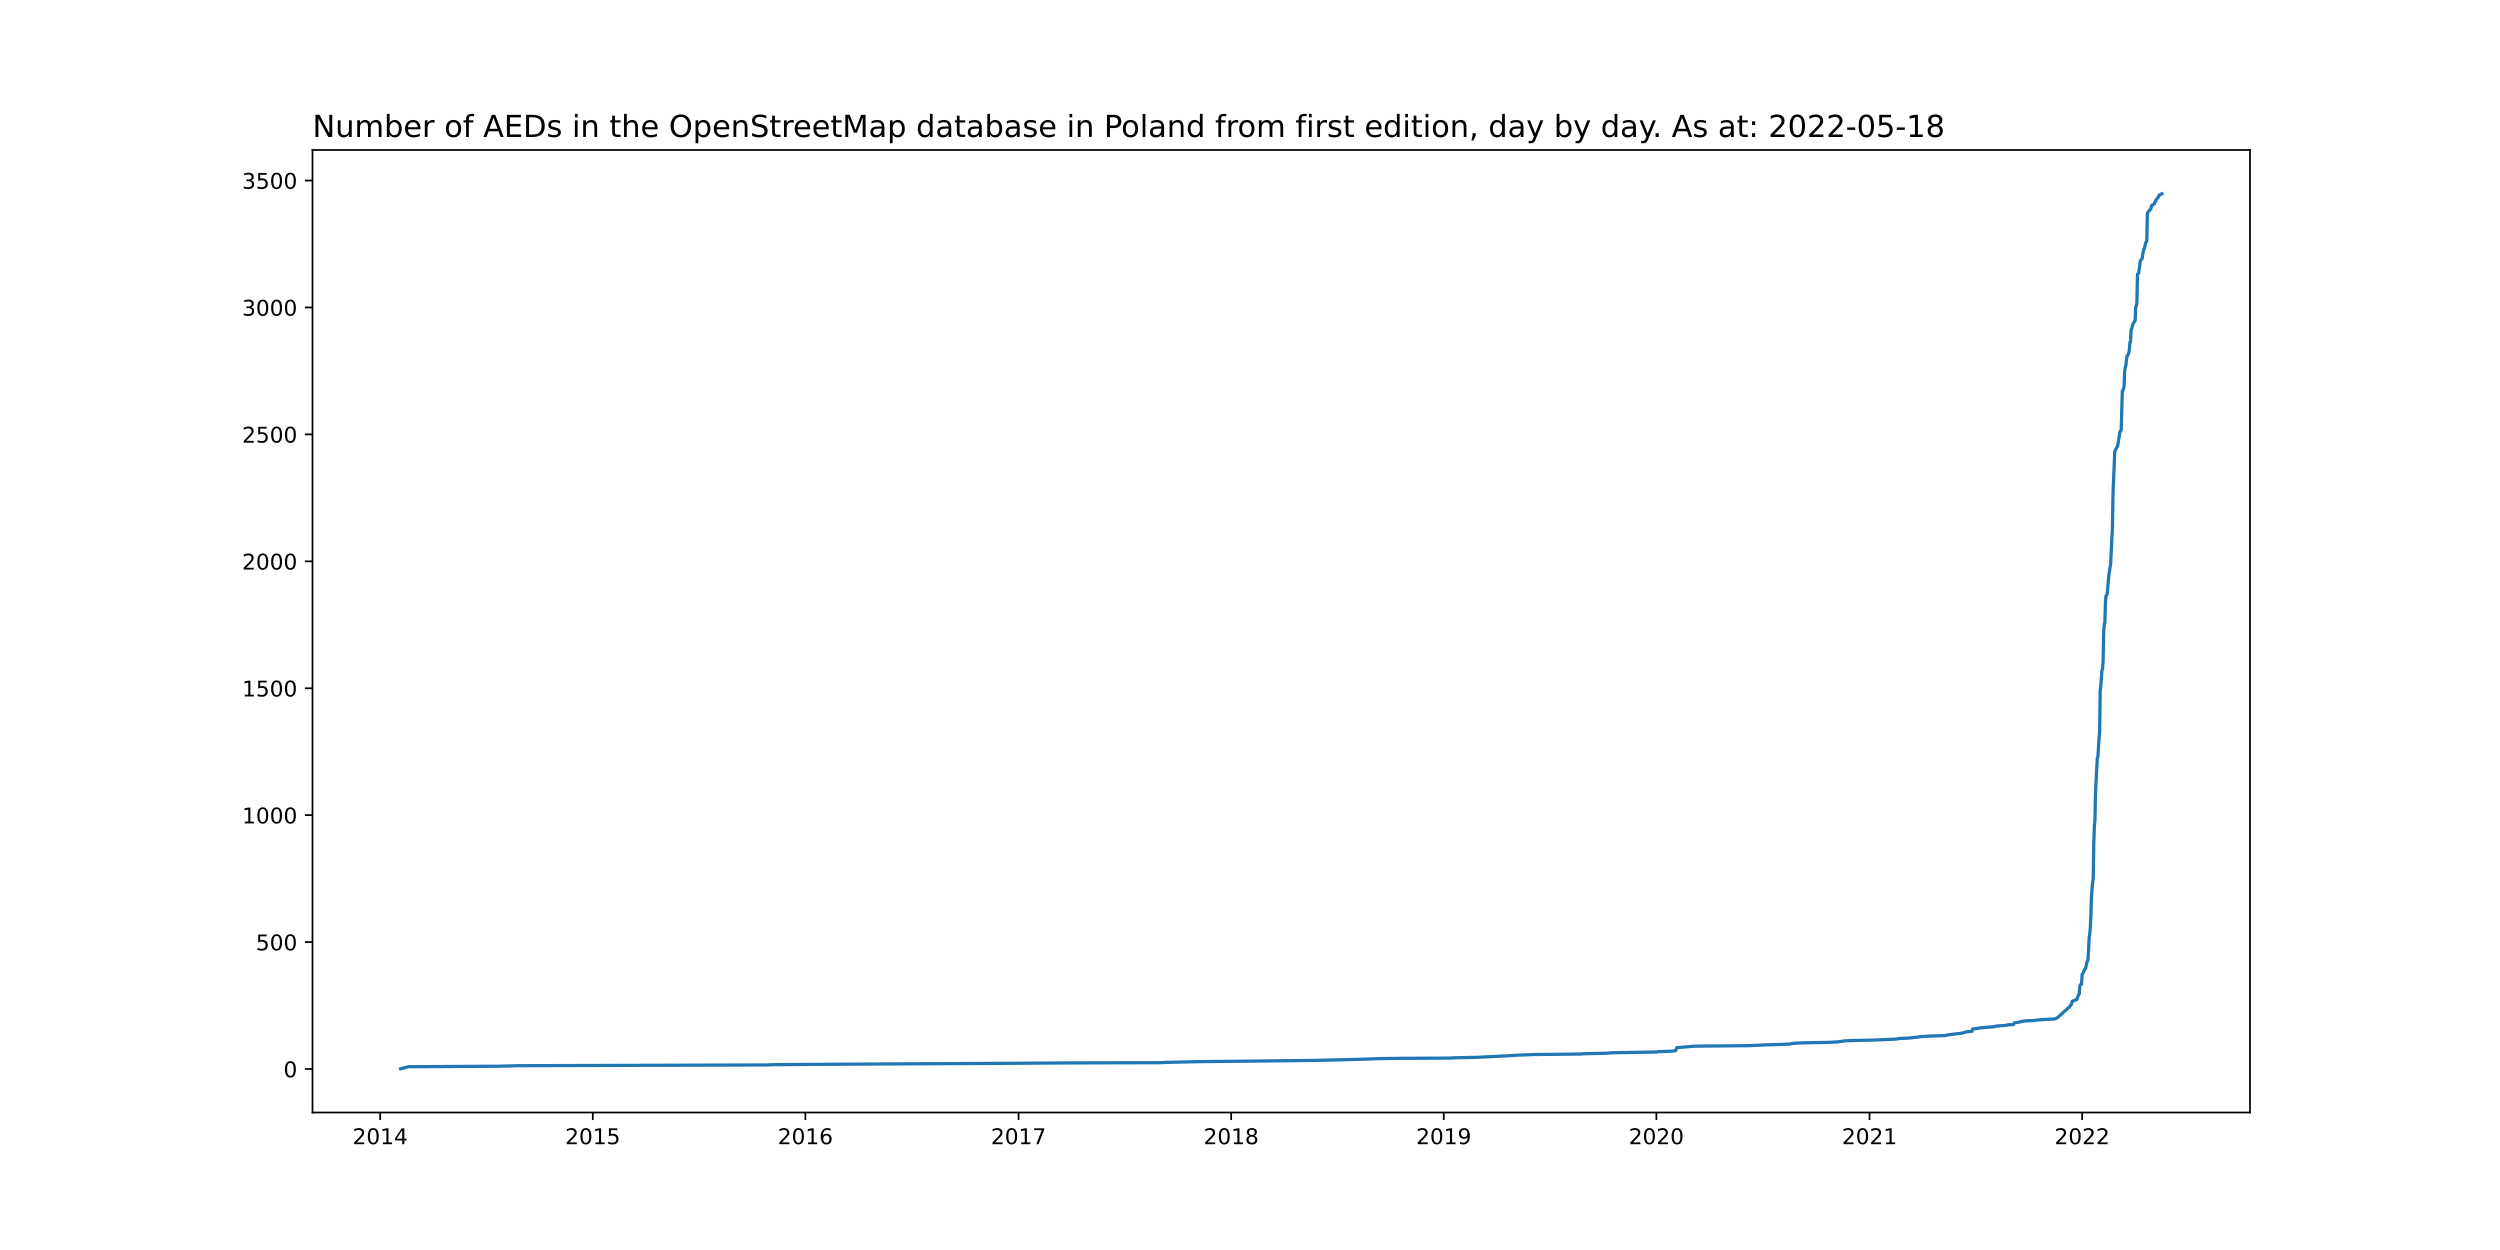
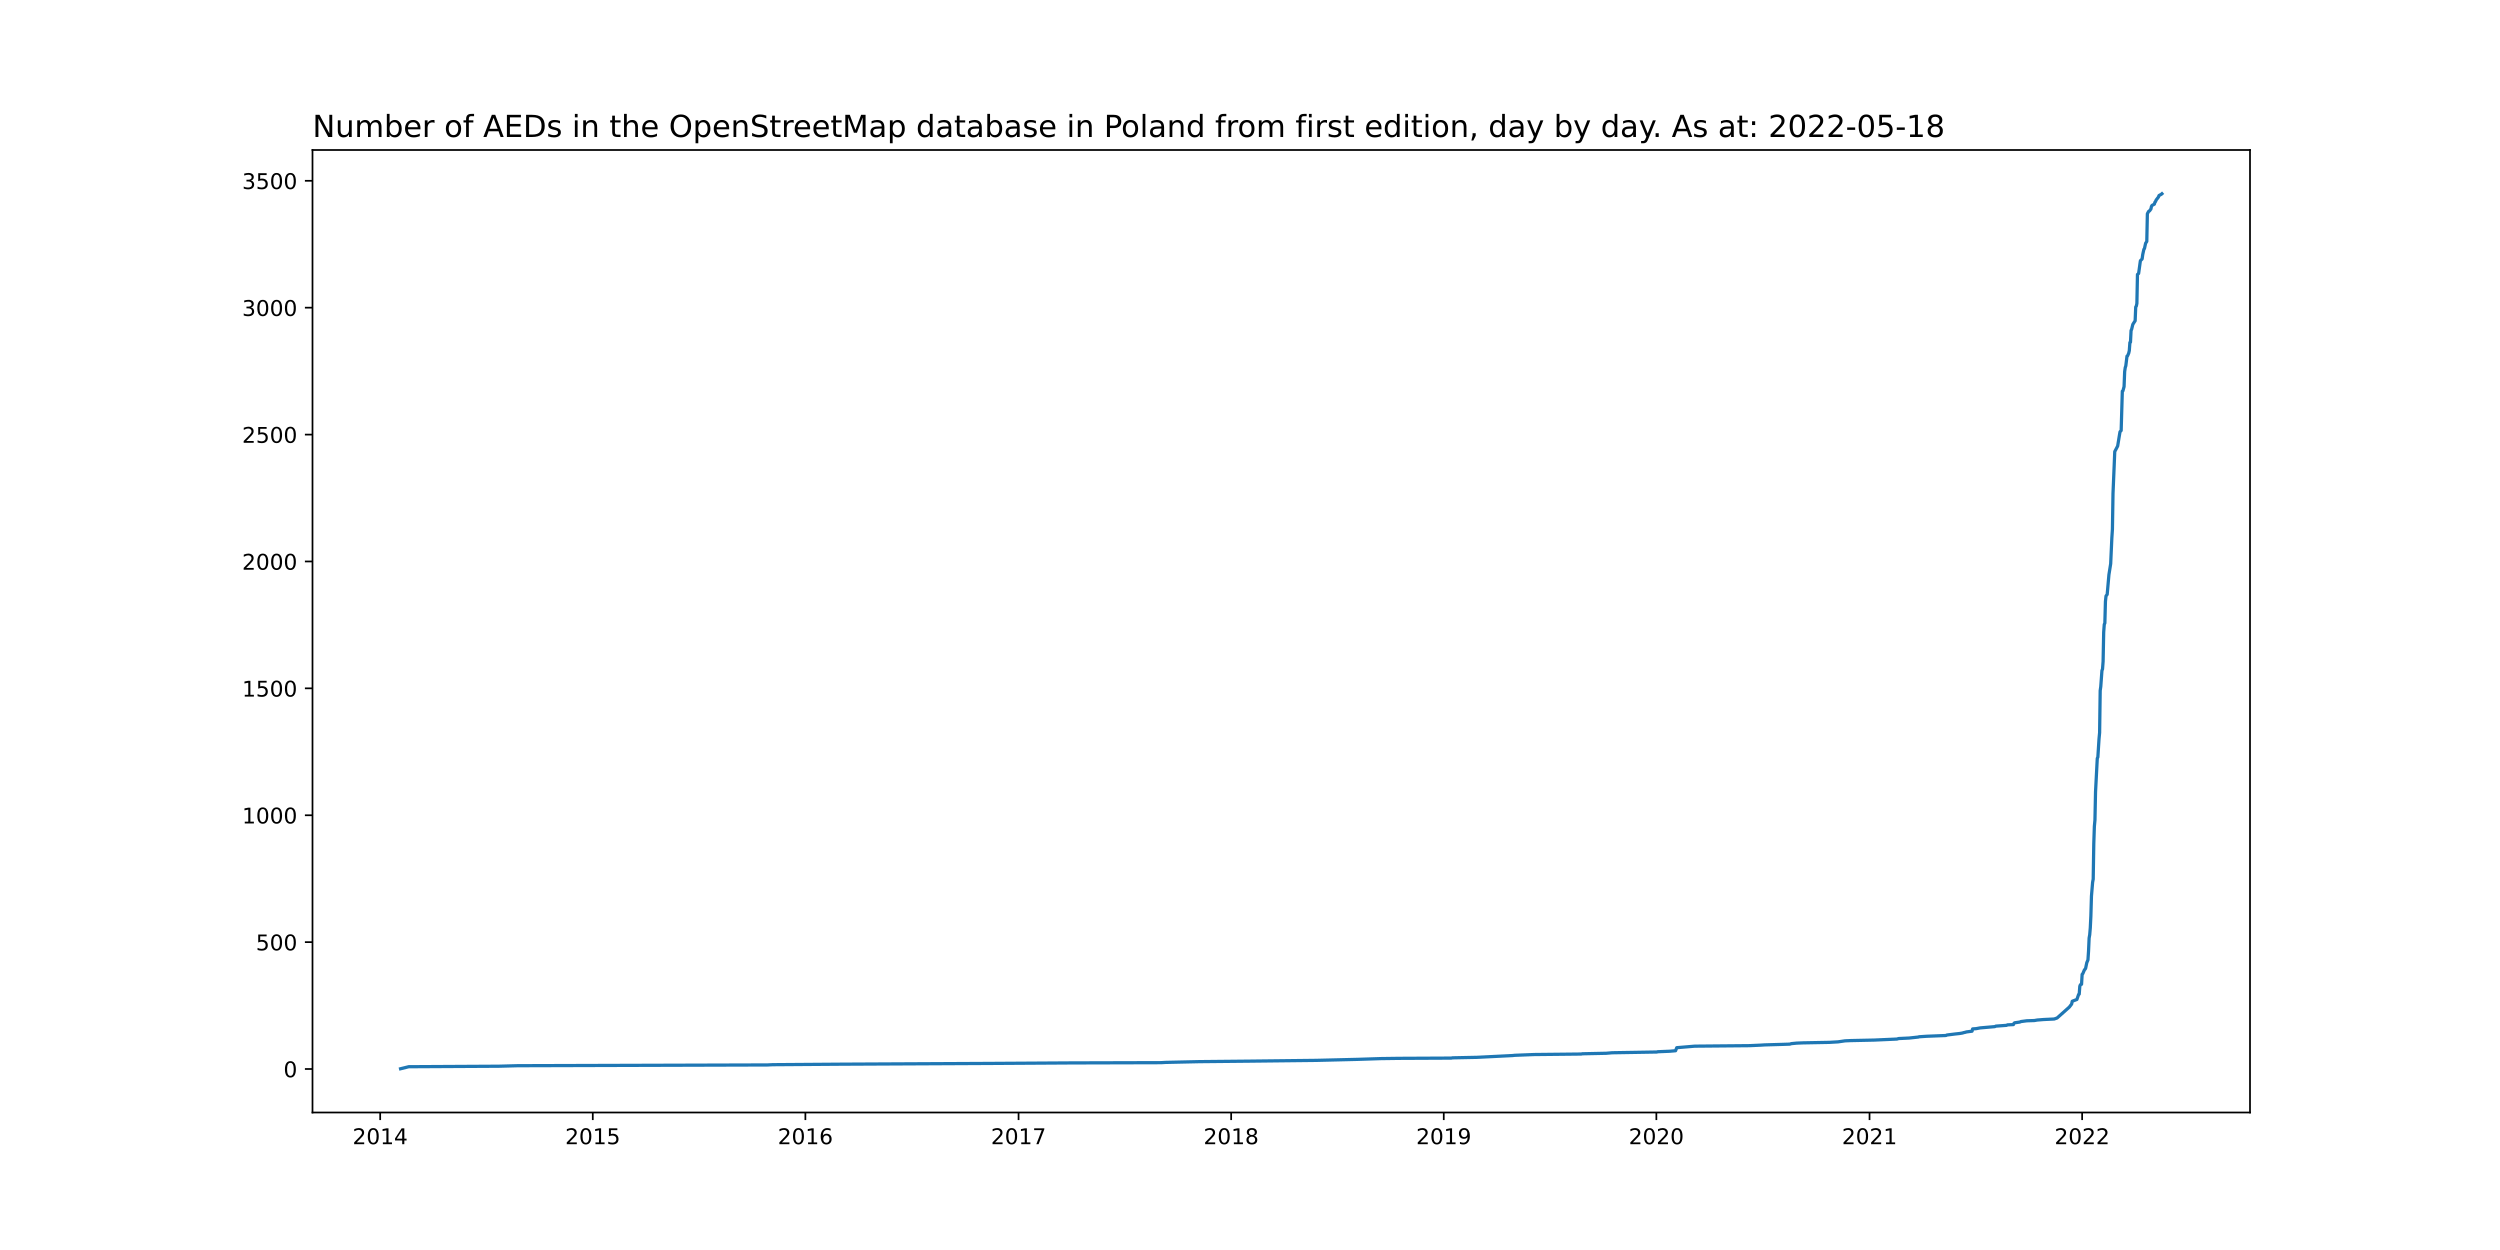
<svg xmlns="http://www.w3.org/2000/svg" xmlns:xlink="http://www.w3.org/1999/xlink" width="1152pt" height="576pt" viewBox="0 0 1152 576" version="1.1">
  <defs>
    <style type="text/css">*{stroke-linejoin: round; stroke-linecap: butt}</style>
  </defs>
  <g id="figure_1">
    <g id="patch_1">
      <path d="M 0 576  L 1152 576  L 1152 0  L 0 0  z " style="fill: #ffffff" />
    </g>
    <g id="axes_1">
      <g id="patch_2">
        <path d="M 144 512.64  L 1036.8 512.64  L 1036.8 69.12  L 144 69.12  z " style="fill: #ffffff" />
      </g>
      <g id="matplotlib.axis_1">
        <g id="xtick_1">
          <g id="line2d_1">
            <defs>
-               <path id="m000129bff6" d="M 0 0  L 0 3.5  " style="stroke: #000000; stroke-width: 0.8" />
+               <path id="m321a002925" d="M 0 0  L 0 3.5  " style="stroke: #000000; stroke-width: 0.8" />
            </defs>
            <g>
-               <use xlink:href="#m000129bff6" x="175.188" y="512.64" style="stroke: #000000; stroke-width: 0.8" />
+               <use xlink:href="#m321a002925" x="175.188" y="512.64" style="stroke: #000000; stroke-width: 0.8" />
            </g>
          </g>
          <g id="text_1">
            <g transform="translate(162.4629 527.2384)scale(0.1 -0.1)">
              <defs>
                <path id="DejaVuSans-32" d="M 1228 531  L 3431 531  L 3431 0  L 469 0  L 469 531  Q 828 903 1448 1529  Q 2069 2156 2228 2338  Q 2531 2678 2651 2914  Q 2772 3150 2772 3378  Q 2772 3750 2511 3984  Q 2250 4219 1831 4219  Q 1534 4219 1204 4116  Q 875 4013 500 3803  L 500 4441  Q 881 4594 1212 4672  Q 1544 4750 1819 4750  Q 2544 4750 2975 4387  Q 3406 4025 3406 3419  Q 3406 3131 3298 2873  Q 3191 2616 2906 2266  Q 2828 2175 2409 1742  Q 1991 1309 1228 531  z " transform="scale(0.015625)" />
                <path id="DejaVuSans-30" d="M 2034 4250  Q 1547 4250 1301 3770  Q 1056 3291 1056 2328  Q 1056 1369 1301 889  Q 1547 409 2034 409  Q 2525 409 2770 889  Q 3016 1369 3016 2328  Q 3016 3291 2770 3770  Q 2525 4250 2034 4250  z M 2034 4750  Q 2819 4750 3233 4129  Q 3647 3509 3647 2328  Q 3647 1150 3233 529  Q 2819 -91 2034 -91  Q 1250 -91 836 529  Q 422 1150 422 2328  Q 422 3509 836 4129  Q 1250 4750 2034 4750  z " transform="scale(0.015625)" />
                <path id="DejaVuSans-31" d="M 794 531  L 1825 531  L 1825 4091  L 703 3866  L 703 4441  L 1819 4666  L 2450 4666  L 2450 531  L 3481 531  L 3481 0  L 794 0  L 794 531  z " transform="scale(0.015625)" />
                <path id="DejaVuSans-34" d="M 2419 4116  L 825 1625  L 2419 1625  L 2419 4116  z M 2253 4666  L 3047 4666  L 3047 1625  L 3713 1625  L 3713 1100  L 3047 1100  L 3047 0  L 2419 0  L 2419 1100  L 313 1100  L 313 1709  L 2253 4666  z " transform="scale(0.015625)" />
              </defs>
              <use xlink:href="#DejaVuSans-32" />
              <use xlink:href="#DejaVuSans-30" x="63.623" />
              <use xlink:href="#DejaVuSans-31" x="127.246" />
              <use xlink:href="#DejaVuSans-34" x="190.869" />
            </g>
          </g>
        </g>
        <g id="xtick_2">
          <g id="line2d_2">
            <g>
-               <use xlink:href="#m000129bff6" x="273.153" y="512.64" style="stroke: #000000; stroke-width: 0.8" />
+               <use xlink:href="#m321a002925" x="273.153" y="512.64" style="stroke: #000000; stroke-width: 0.8" />
            </g>
          </g>
          <g id="text_2">
            <g transform="translate(260.4282 527.2384)scale(0.1 -0.1)">
              <defs>
                <path id="DejaVuSans-35" d="M 691 4666  L 3169 4666  L 3169 4134  L 1269 4134  L 1269 2991  Q 1406 3038 1543 3061  Q 1681 3084 1819 3084  Q 2600 3084 3056 2656  Q 3513 2228 3513 1497  Q 3513 744 3044 326  Q 2575 -91 1722 -91  Q 1428 -91 1123 -41  Q 819 9 494 109  L 494 744  Q 775 591 1075 516  Q 1375 441 1709 441  Q 2250 441 2565 725  Q 2881 1009 2881 1497  Q 2881 1984 2565 2268  Q 2250 2553 1709 2553  Q 1456 2553 1204 2497  Q 953 2441 691 2322  L 691 4666  z " transform="scale(0.015625)" />
              </defs>
              <use xlink:href="#DejaVuSans-32" />
              <use xlink:href="#DejaVuSans-30" x="63.623" />
              <use xlink:href="#DejaVuSans-31" x="127.246" />
              <use xlink:href="#DejaVuSans-35" x="190.869" />
            </g>
          </g>
        </g>
        <g id="xtick_3">
          <g id="line2d_3">
            <g>
-               <use xlink:href="#m000129bff6" x="371.119" y="512.64" style="stroke: #000000; stroke-width: 0.8" />
+               <use xlink:href="#m321a002925" x="371.119" y="512.64" style="stroke: #000000; stroke-width: 0.8" />
            </g>
          </g>
          <g id="text_3">
            <g transform="translate(358.3936 527.2384)scale(0.1 -0.1)">
              <defs>
                <path id="DejaVuSans-36" d="M 2113 2584  Q 1688 2584 1439 2293  Q 1191 2003 1191 1497  Q 1191 994 1439 701  Q 1688 409 2113 409  Q 2538 409 2786 701  Q 3034 994 3034 1497  Q 3034 2003 2786 2293  Q 2538 2584 2113 2584  z M 3366 4563  L 3366 3988  Q 3128 4100 2886 4159  Q 2644 4219 2406 4219  Q 1781 4219 1451 3797  Q 1122 3375 1075 2522  Q 1259 2794 1537 2939  Q 1816 3084 2150 3084  Q 2853 3084 3261 2657  Q 3669 2231 3669 1497  Q 3669 778 3244 343  Q 2819 -91 2113 -91  Q 1303 -91 875 529  Q 447 1150 447 2328  Q 447 3434 972 4092  Q 1497 4750 2381 4750  Q 2619 4750 2861 4703  Q 3103 4656 3366 4563  z " transform="scale(0.015625)" />
              </defs>
              <use xlink:href="#DejaVuSans-32" />
              <use xlink:href="#DejaVuSans-30" x="63.623" />
              <use xlink:href="#DejaVuSans-31" x="127.246" />
              <use xlink:href="#DejaVuSans-36" x="190.869" />
            </g>
          </g>
        </g>
        <g id="xtick_4">
          <g id="line2d_4">
            <g>
-               <use xlink:href="#m000129bff6" x="469.352" y="512.64" style="stroke: #000000; stroke-width: 0.8" />
+               <use xlink:href="#m321a002925" x="469.352" y="512.64" style="stroke: #000000; stroke-width: 0.8" />
            </g>
          </g>
          <g id="text_4">
            <g transform="translate(456.6274 527.2384)scale(0.1 -0.1)">
              <defs>
                <path id="DejaVuSans-37" d="M 525 4666  L 3525 4666  L 3525 4397  L 1831 0  L 1172 0  L 2766 4134  L 525 4134  L 525 4666  z " transform="scale(0.015625)" />
              </defs>
              <use xlink:href="#DejaVuSans-32" />
              <use xlink:href="#DejaVuSans-30" x="63.623" />
              <use xlink:href="#DejaVuSans-31" x="127.246" />
              <use xlink:href="#DejaVuSans-37" x="190.869" />
            </g>
          </g>
        </g>
        <g id="xtick_5">
          <g id="line2d_5">
            <g>
-               <use xlink:href="#m000129bff6" x="567.318" y="512.64" style="stroke: #000000; stroke-width: 0.8" />
+               <use xlink:href="#m321a002925" x="567.318" y="512.64" style="stroke: #000000; stroke-width: 0.8" />
            </g>
          </g>
          <g id="text_5">
            <g transform="translate(554.5927 527.2384)scale(0.1 -0.1)">
              <defs>
                <path id="DejaVuSans-38" d="M 2034 2216  Q 1584 2216 1326 1975  Q 1069 1734 1069 1313  Q 1069 891 1326 650  Q 1584 409 2034 409  Q 2484 409 2743 651  Q 3003 894 3003 1313  Q 3003 1734 2745 1975  Q 2488 2216 2034 2216  z M 1403 2484  Q 997 2584 770 2862  Q 544 3141 544 3541  Q 544 4100 942 4425  Q 1341 4750 2034 4750  Q 2731 4750 3128 4425  Q 3525 4100 3525 3541  Q 3525 3141 3298 2862  Q 3072 2584 2669 2484  Q 3125 2378 3379 2068  Q 3634 1759 3634 1313  Q 3634 634 3220 271  Q 2806 -91 2034 -91  Q 1263 -91 848 271  Q 434 634 434 1313  Q 434 1759 690 2068  Q 947 2378 1403 2484  z M 1172 3481  Q 1172 3119 1398 2916  Q 1625 2713 2034 2713  Q 2441 2713 2670 2916  Q 2900 3119 2900 3481  Q 2900 3844 2670 4047  Q 2441 4250 2034 4250  Q 1625 4250 1398 4047  Q 1172 3844 1172 3481  z " transform="scale(0.015625)" />
              </defs>
              <use xlink:href="#DejaVuSans-32" />
              <use xlink:href="#DejaVuSans-30" x="63.623" />
              <use xlink:href="#DejaVuSans-31" x="127.246" />
              <use xlink:href="#DejaVuSans-38" x="190.869" />
            </g>
          </g>
        </g>
        <g id="xtick_6">
          <g id="line2d_6">
            <g>
-               <use xlink:href="#m000129bff6" x="665.283" y="512.64" style="stroke: #000000; stroke-width: 0.8" />
+               <use xlink:href="#m321a002925" x="665.283" y="512.64" style="stroke: #000000; stroke-width: 0.8" />
            </g>
          </g>
          <g id="text_6">
            <g transform="translate(652.5581 527.2384)scale(0.1 -0.1)">
              <defs>
                <path id="DejaVuSans-39" d="M 703 97  L 703 672  Q 941 559 1184 500  Q 1428 441 1663 441  Q 2288 441 2617 861  Q 2947 1281 2994 2138  Q 2813 1869 2534 1725  Q 2256 1581 1919 1581  Q 1219 1581 811 2004  Q 403 2428 403 3163  Q 403 3881 828 4315  Q 1253 4750 1959 4750  Q 2769 4750 3195 4129  Q 3622 3509 3622 2328  Q 3622 1225 3098 567  Q 2575 -91 1691 -91  Q 1453 -91 1209 -44  Q 966 3 703 97  z M 1959 2075  Q 2384 2075 2632 2365  Q 2881 2656 2881 3163  Q 2881 3666 2632 3958  Q 2384 4250 1959 4250  Q 1534 4250 1286 3958  Q 1038 3666 1038 3163  Q 1038 2656 1286 2365  Q 1534 2075 1959 2075  z " transform="scale(0.015625)" />
              </defs>
              <use xlink:href="#DejaVuSans-32" />
              <use xlink:href="#DejaVuSans-30" x="63.623" />
              <use xlink:href="#DejaVuSans-31" x="127.246" />
              <use xlink:href="#DejaVuSans-39" x="190.869" />
            </g>
          </g>
        </g>
        <g id="xtick_7">
          <g id="line2d_7">
            <g>
-               <use xlink:href="#m000129bff6" x="763.248" y="512.64" style="stroke: #000000; stroke-width: 0.8" />
+               <use xlink:href="#m321a002925" x="763.248" y="512.64" style="stroke: #000000; stroke-width: 0.8" />
            </g>
          </g>
          <g id="text_7">
            <g transform="translate(750.5235 527.2384)scale(0.1 -0.1)">
              <use xlink:href="#DejaVuSans-32" />
              <use xlink:href="#DejaVuSans-30" x="63.623" />
              <use xlink:href="#DejaVuSans-32" x="127.246" />
              <use xlink:href="#DejaVuSans-30" x="190.869" />
            </g>
          </g>
        </g>
        <g id="xtick_8">
          <g id="line2d_8">
            <g>
-               <use xlink:href="#m000129bff6" x="861.482" y="512.64" style="stroke: #000000; stroke-width: 0.8" />
+               <use xlink:href="#m321a002925" x="861.482" y="512.64" style="stroke: #000000; stroke-width: 0.8" />
            </g>
          </g>
          <g id="text_8">
            <g transform="translate(848.7573 527.2384)scale(0.1 -0.1)">
              <use xlink:href="#DejaVuSans-32" />
              <use xlink:href="#DejaVuSans-30" x="63.623" />
              <use xlink:href="#DejaVuSans-32" x="127.246" />
              <use xlink:href="#DejaVuSans-31" x="190.869" />
            </g>
          </g>
        </g>
        <g id="xtick_9">
          <g id="line2d_9">
            <g>
-               <use xlink:href="#m000129bff6" x="959.448" y="512.64" style="stroke: #000000; stroke-width: 0.8" />
+               <use xlink:href="#m321a002925" x="959.448" y="512.64" style="stroke: #000000; stroke-width: 0.8" />
            </g>
          </g>
          <g id="text_9">
            <g transform="translate(946.7226 527.2384)scale(0.1 -0.1)">
              <use xlink:href="#DejaVuSans-32" />
              <use xlink:href="#DejaVuSans-30" x="63.623" />
              <use xlink:href="#DejaVuSans-32" x="127.246" />
              <use xlink:href="#DejaVuSans-32" x="190.869" />
            </g>
          </g>
        </g>
      </g>
      <g id="matplotlib.axis_2">
        <g id="ytick_1">
          <g id="line2d_10">
            <defs>
-               <path id="m1af9f5e154" d="M 0 0  L -3.5 0  " style="stroke: #000000; stroke-width: 0.8" />
+               <path id="m5c4953c2e5" d="M 0 0  L -3.5 0  " style="stroke: #000000; stroke-width: 0.8" />
            </defs>
            <g>
-               <use xlink:href="#m1af9f5e154" x="144" y="492.597" style="stroke: #000000; stroke-width: 0.8" />
+               <use xlink:href="#m5c4953c2e5" x="144" y="492.597" style="stroke: #000000; stroke-width: 0.8" />
            </g>
          </g>
          <g id="text_10">
            <g transform="translate(130.6375 496.3962)scale(0.1 -0.1)">
              <use xlink:href="#DejaVuSans-30" />
            </g>
          </g>
        </g>
        <g id="ytick_2">
          <g id="line2d_11">
            <g>
-               <use xlink:href="#m1af9f5e154" x="144" y="434.111" style="stroke: #000000; stroke-width: 0.8" />
+               <use xlink:href="#m5c4953c2e5" x="144" y="434.128" style="stroke: #000000; stroke-width: 0.8" />
            </g>
          </g>
          <g id="text_11">
-             <g transform="translate(117.9125 437.9106)scale(0.1 -0.1)">
+             <g transform="translate(117.9125 437.9275)scale(0.1 -0.1)">
              <use xlink:href="#DejaVuSans-35" />
              <use xlink:href="#DejaVuSans-30" x="63.623" />
              <use xlink:href="#DejaVuSans-30" x="127.246" />
            </g>
          </g>
        </g>
        <g id="ytick_3">
          <g id="line2d_12">
            <g>
-               <use xlink:href="#m1af9f5e154" x="144" y="375.626" style="stroke: #000000; stroke-width: 0.8" />
+               <use xlink:href="#m5c4953c2e5" x="144" y="375.66" style="stroke: #000000; stroke-width: 0.8" />
            </g>
          </g>
          <g id="text_12">
-             <g transform="translate(111.55 379.4249)scale(0.1 -0.1)">
+             <g transform="translate(111.55 379.4588)scale(0.1 -0.1)">
              <use xlink:href="#DejaVuSans-31" />
              <use xlink:href="#DejaVuSans-30" x="63.623" />
              <use xlink:href="#DejaVuSans-30" x="127.246" />
              <use xlink:href="#DejaVuSans-30" x="190.869" />
            </g>
          </g>
        </g>
        <g id="ytick_4">
          <g id="line2d_13">
            <g>
-               <use xlink:href="#m1af9f5e154" x="144" y="317.14" style="stroke: #000000; stroke-width: 0.8" />
+               <use xlink:href="#m5c4953c2e5" x="144" y="317.191" style="stroke: #000000; stroke-width: 0.8" />
            </g>
          </g>
          <g id="text_13">
-             <g transform="translate(111.55 320.9393)scale(0.1 -0.1)">
+             <g transform="translate(111.55 320.9901)scale(0.1 -0.1)">
              <use xlink:href="#DejaVuSans-31" />
              <use xlink:href="#DejaVuSans-35" x="63.623" />
              <use xlink:href="#DejaVuSans-30" x="127.246" />
              <use xlink:href="#DejaVuSans-30" x="190.869" />
            </g>
          </g>
        </g>
        <g id="ytick_5">
          <g id="line2d_14">
            <g>
-               <use xlink:href="#m1af9f5e154" x="144" y="258.654" style="stroke: #000000; stroke-width: 0.8" />
+               <use xlink:href="#m5c4953c2e5" x="144" y="258.722" style="stroke: #000000; stroke-width: 0.8" />
            </g>
          </g>
          <g id="text_14">
-             <g transform="translate(111.55 262.4536)scale(0.1 -0.1)">
+             <g transform="translate(111.55 262.5214)scale(0.1 -0.1)">
              <use xlink:href="#DejaVuSans-32" />
              <use xlink:href="#DejaVuSans-30" x="63.623" />
              <use xlink:href="#DejaVuSans-30" x="127.246" />
              <use xlink:href="#DejaVuSans-30" x="190.869" />
            </g>
          </g>
        </g>
        <g id="ytick_6">
          <g id="line2d_15">
            <g>
-               <use xlink:href="#m1af9f5e154" x="144" y="200.169" style="stroke: #000000; stroke-width: 0.8" />
+               <use xlink:href="#m5c4953c2e5" x="144" y="200.254" style="stroke: #000000; stroke-width: 0.8" />
            </g>
          </g>
          <g id="text_15">
-             <g transform="translate(111.55 203.968)scale(0.1 -0.1)">
+             <g transform="translate(111.55 204.0528)scale(0.1 -0.1)">
              <use xlink:href="#DejaVuSans-32" />
              <use xlink:href="#DejaVuSans-35" x="63.623" />
              <use xlink:href="#DejaVuSans-30" x="127.246" />
              <use xlink:href="#DejaVuSans-30" x="190.869" />
            </g>
          </g>
        </g>
        <g id="ytick_7">
          <g id="line2d_16">
            <g>
-               <use xlink:href="#m1af9f5e154" x="144" y="141.683" style="stroke: #000000; stroke-width: 0.8" />
+               <use xlink:href="#m5c4953c2e5" x="144" y="141.785" style="stroke: #000000; stroke-width: 0.8" />
            </g>
          </g>
          <g id="text_16">
-             <g transform="translate(111.55 145.4824)scale(0.1 -0.1)">
+             <g transform="translate(111.55 145.5841)scale(0.1 -0.1)">
              <defs>
                <path id="DejaVuSans-33" d="M 2597 2516  Q 3050 2419 3304 2112  Q 3559 1806 3559 1356  Q 3559 666 3084 287  Q 2609 -91 1734 -91  Q 1441 -91 1130 -33  Q 819 25 488 141  L 488 750  Q 750 597 1062 519  Q 1375 441 1716 441  Q 2309 441 2620 675  Q 2931 909 2931 1356  Q 2931 1769 2642 2001  Q 2353 2234 1838 2234  L 1294 2234  L 1294 2753  L 1863 2753  Q 2328 2753 2575 2939  Q 2822 3125 2822 3475  Q 2822 3834 2567 4026  Q 2313 4219 1838 4219  Q 1578 4219 1281 4162  Q 984 4106 628 3988  L 628 4550  Q 988 4650 1302 4700  Q 1616 4750 1894 4750  Q 2613 4750 3031 4423  Q 3450 4097 3450 3541  Q 3450 3153 3228 2886  Q 3006 2619 2597 2516  z " transform="scale(0.015625)" />
              </defs>
              <use xlink:href="#DejaVuSans-33" />
              <use xlink:href="#DejaVuSans-30" x="63.623" />
              <use xlink:href="#DejaVuSans-30" x="127.246" />
              <use xlink:href="#DejaVuSans-30" x="190.869" />
            </g>
          </g>
        </g>
        <g id="ytick_8">
          <g id="line2d_17">
            <g>
-               <use xlink:href="#m1af9f5e154" x="144" y="83.197" style="stroke: #000000; stroke-width: 0.8" />
+               <use xlink:href="#m5c4953c2e5" x="144" y="83.316" style="stroke: #000000; stroke-width: 0.8" />
            </g>
          </g>
          <g id="text_17">
-             <g transform="translate(111.55 86.99671)scale(0.1 -0.1)">
+             <g transform="translate(111.55 87.11541)scale(0.1 -0.1)">
              <use xlink:href="#DejaVuSans-33" />
              <use xlink:href="#DejaVuSans-35" x="63.623" />
              <use xlink:href="#DejaVuSans-30" x="127.246" />
              <use xlink:href="#DejaVuSans-30" x="190.869" />
            </g>
          </g>
        </g>
      </g>
      <g id="line2d_18">
-         <path d="M 184.582 492.48  L 188.339 491.544  L 229.941 491.31  L 238.53 491.076  L 353.673 490.725  L 356.088 490.608  L 387.759 490.375  L 456.469 490.024  L 493.508 489.79  L 535.11 489.673  L 536.989 489.556  L 552.556 489.205  L 575.906 488.971  L 606.504 488.62  L 625.56 488.152  L 636.296 487.801  L 644.616 487.684  L 668.772 487.567  L 669.309 487.45  L 680.582 487.216  L 696.954 486.397  L 698.028 486.281  L 706.885 485.93  L 728.625 485.696  L 729.162 485.579  L 740.166 485.345  L 742.85 485.111  L 763.517 484.76  L 763.785 484.643  L 769.422 484.409  L 772.106 484.175  L 772.642 482.771  L 780.963 482.07  L 806.192 481.836  L 811.292 481.602  L 813.171 481.485  L 821.223 481.251  L 824.712 481.134  L 825.517 480.9  L 827.932 480.666  L 830.885 480.549  L 842.963 480.315  L 846.989 480.081  L 850.21 479.613  L 852.894 479.496  L 863.629 479.262  L 874.097 478.794  L 874.902 478.56  L 879.733 478.326  L 884.028 477.859  L 884.296 477.742  L 887.785 477.508  L 896.642 477.157  L 897.179 476.923  L 900.937 476.455  L 903.084 476.221  L 904.426 475.987  L 904.694 475.87  L 905.768 475.636  L 906.036 475.519  L 908.72 475.168  L 908.989 474.116  L 910.599 473.999  L 912.478 473.648  L 919.188 473.063  L 919.725 472.829  L 924.556 472.478  L 925.093 472.244  L 927.777 472.127  L 928.045 471.542  L 928.313 471.308  L 930.729 470.957  L 931.266 470.723  L 933.95 470.372  L 937.439 470.255  L 938.781 470.022  L 941.733 469.788  L 946.565 469.554  L 947.906 469.086  L 953.543 464.056  L 954.616 462.652  L 954.885 461.366  L 957.032 460.547  L 957.837 458.207  L 958.106 458.09  L 958.374 454.464  L 958.642 453.763  L 959.179 453.529  L 959.448 448.967  L 959.716 448.733  L 960.521 446.861  L 960.79 446.627  L 961.058 446.159  L 961.595 443.586  L 962.132 442.299  L 962.4 438.205  L 962.668 432.24  L 962.937 430.719  L 963.205 427.561  L 963.474 422.063  L 963.742 412.94  L 964.279 406.506  L 964.547 405.102  L 964.816 388.726  L 965.084 380.772  L 965.352 377.848  L 965.621 364.864  L 966.426 349.424  L 966.694 348.839  L 967.231 340.417  L 967.5 337.61  L 967.768 318.193  L 968.036 316.321  L 968.573 308.952  L 968.842 308.25  L 969.11 304.741  L 969.378 291.289  L 969.647 287.663  L 969.915 287.078  L 970.184 277.136  L 970.452 274.563  L 970.989 273.861  L 971.794 264.737  L 972.599 259.707  L 973.136 247.893  L 973.404 243.799  L 973.673 227.306  L 974.21 214.556  L 974.478 208.006  L 975.283 206.485  L 975.82 205.432  L 976.894 198.882  L 977.43 198.297  L 977.967 180.167  L 978.235 180.05  L 978.772 178.061  L 979.041 171.16  L 979.309 169.288  L 979.577 168.47  L 980.114 164.025  L 980.383 163.908  L 980.919 162.621  L 981.188 161.451  L 981.456 157.708  L 981.725 157.591  L 981.993 152.211  L 982.261 151.626  L 982.798 149.403  L 983.603 148.117  L 983.872 147.766  L 984.14 141.332  L 984.409 140.981  L 984.677 139.695  L 984.945 126.36  L 985.482 125.892  L 986.287 120.043  L 987.093 119.225  L 987.361 117.236  L 987.898 114.78  L 988.166 114.429  L 988.703 111.972  L 989.24 111.154  L 989.508 98.404  L 990.045 97.351  L 990.582 97  L 990.85 96.532  L 991.119 96.298  L 991.387 95.012  L 991.655 94.544  L 992.729 93.959  L 992.997 93.023  L 993.266 92.789  L 993.534 92.087  L 994.608 90.684  L 994.876 89.982  L 996.218 89.28  L 996.218 89.28  " clip-path="url(#p7ff481df65)" style="fill: none; stroke: #1f77b4; stroke-width: 1.5; stroke-linecap: square" />
+         <path d="M 184.582 492.48  L 188.339 491.545  L 229.941 491.311  L 238.53 491.077  L 353.673 490.726  L 356.088 490.609  L 387.759 490.375  L 456.469 490.024  L 493.508 489.79  L 535.11 489.674  L 536.989 489.557  L 552.556 489.206  L 575.906 488.972  L 606.504 488.621  L 625.56 488.153  L 636.296 487.803  L 644.616 487.686  L 668.772 487.569  L 669.309 487.452  L 680.582 487.218  L 696.954 486.399  L 698.028 486.282  L 706.885 485.932  L 728.625 485.698  L 729.162 485.581  L 740.166 485.347  L 742.85 485.113  L 763.517 484.762  L 763.785 484.645  L 769.422 484.411  L 772.106 484.177  L 772.642 482.774  L 780.963 482.073  L 806.192 481.839  L 811.292 481.605  L 813.171 481.488  L 821.223 481.254  L 824.712 481.137  L 825.517 480.903  L 827.932 480.669  L 830.885 480.552  L 842.963 480.319  L 846.989 480.085  L 850.21 479.617  L 852.894 479.5  L 863.629 479.266  L 874.097 478.798  L 874.902 478.564  L 879.733 478.331  L 884.028 477.863  L 884.296 477.746  L 887.785 477.512  L 896.642 477.161  L 897.179 476.927  L 900.937 476.46  L 903.084 476.226  L 904.426 475.992  L 904.694 475.875  L 905.768 475.641  L 906.036 475.524  L 908.72 475.173  L 908.989 474.121  L 910.599 474.004  L 912.478 473.653  L 919.188 473.068  L 919.725 472.835  L 924.556 472.484  L 925.093 472.25  L 927.777 472.133  L 928.045 471.548  L 928.313 471.314  L 930.729 470.964  L 931.266 470.73  L 933.95 470.379  L 937.439 470.262  L 938.781 470.028  L 941.733 469.794  L 946.565 469.56  L 947.906 469.093  L 953.543 464.064  L 954.616 462.661  L 954.885 461.375  L 957.032 460.556  L 957.837 458.217  L 958.106 458.1  L 958.374 454.475  L 958.642 453.774  L 959.179 453.54  L 959.448 448.979  L 959.716 448.745  L 960.521 446.874  L 960.79 446.641  L 961.058 446.173  L 961.595 443.6  L 962.132 442.314  L 962.4 438.221  L 962.668 432.257  L 962.937 430.737  L 963.205 427.58  L 963.474 422.084  L 963.742 412.963  L 964.279 406.531  L 964.547 405.128  L 964.816 388.757  L 965.084 380.805  L 965.352 377.881  L 965.621 364.901  L 966.426 349.466  L 966.694 348.881  L 967.231 340.461  L 967.5 337.655  L 967.768 318.243  L 968.036 316.372  L 968.573 309.005  L 968.842 308.304  L 969.11 304.796  L 969.378 291.348  L 969.647 287.723  L 969.915 287.138  L 970.184 277.198  L 970.452 274.626  L 970.989 273.924  L 971.794 264.803  L 972.599 259.775  L 973.136 247.964  L 973.404 243.871  L 973.673 227.383  L 974.21 214.637  L 974.478 208.088  L 975.283 206.568  L 975.82 205.516  L 976.894 198.967  L 977.43 198.383  L 977.967 180.257  L 978.235 180.14  L 978.772 178.152  L 979.041 171.253  L 979.309 169.382  L 979.577 168.564  L 980.114 164.12  L 980.383 164.003  L 980.919 162.717  L 981.188 161.547  L 981.456 157.805  L 981.725 157.688  L 981.993 152.309  L 982.261 151.725  L 982.798 149.503  L 983.603 148.216  L 983.872 147.866  L 984.14 141.434  L 984.409 141.083  L 984.677 139.797  L 984.945 126.466  L 985.482 125.998  L 986.287 120.151  L 987.093 119.333  L 987.361 117.345  L 987.898 114.889  L 988.166 114.538  L 988.703 112.083  L 989.24 111.264  L 989.508 98.518  L 990.045 97.466  L 990.582 97.115  L 990.85 96.647  L 991.119 96.413  L 991.387 95.127  L 991.655 94.659  L 992.729 94.074  L 992.997 93.139  L 993.266 92.905  L 993.534 92.203  L 994.608 90.8  L 994.876 90.099  L 995.95 89.514  L 996.218 89.28  L 996.218 89.28  " clip-path="url(#p102a16bf32)" style="fill: none; stroke: #1f77b4; stroke-width: 1.5; stroke-linecap: square" />
      </g>
      <g id="patch_3">
        <path d="M 144 512.64  L 144 69.12  " style="fill: none; stroke: #000000; stroke-width: 0.8; stroke-linejoin: miter; stroke-linecap: square" />
      </g>
      <g id="patch_4">
        <path d="M 1036.8 512.64  L 1036.8 69.12  " style="fill: none; stroke: #000000; stroke-width: 0.8; stroke-linejoin: miter; stroke-linecap: square" />
      </g>
      <g id="patch_5">
        <path d="M 144 512.64  L 1036.8 512.64  " style="fill: none; stroke: #000000; stroke-width: 0.8; stroke-linejoin: miter; stroke-linecap: square" />
      </g>
      <g id="patch_6">
        <path d="M 144 69.12  L 1036.8 69.12  " style="fill: none; stroke: #000000; stroke-width: 0.8; stroke-linejoin: miter; stroke-linecap: square" />
      </g>
      <g id="text_18">
        <g transform="translate(144 63.12)scale(0.14 -0.14)">
          <defs>
            <path id="DejaVuSans-4e" d="M 628 4666  L 1478 4666  L 3547 763  L 3547 4666  L 4159 4666  L 4159 0  L 3309 0  L 1241 3903  L 1241 0  L 628 0  L 628 4666  z " transform="scale(0.015625)" />
            <path id="DejaVuSans-75" d="M 544 1381  L 544 3500  L 1119 3500  L 1119 1403  Q 1119 906 1312 657  Q 1506 409 1894 409  Q 2359 409 2629 706  Q 2900 1003 2900 1516  L 2900 3500  L 3475 3500  L 3475 0  L 2900 0  L 2900 538  Q 2691 219 2414 64  Q 2138 -91 1772 -91  Q 1169 -91 856 284  Q 544 659 544 1381  z M 1991 3584  L 1991 3584  z " transform="scale(0.015625)" />
            <path id="DejaVuSans-6d" d="M 3328 2828  Q 3544 3216 3844 3400  Q 4144 3584 4550 3584  Q 5097 3584 5394 3201  Q 5691 2819 5691 2113  L 5691 0  L 5113 0  L 5113 2094  Q 5113 2597 4934 2840  Q 4756 3084 4391 3084  Q 3944 3084 3684 2787  Q 3425 2491 3425 1978  L 3425 0  L 2847 0  L 2847 2094  Q 2847 2600 2669 2842  Q 2491 3084 2119 3084  Q 1678 3084 1418 2786  Q 1159 2488 1159 1978  L 1159 0  L 581 0  L 581 3500  L 1159 3500  L 1159 2956  Q 1356 3278 1631 3431  Q 1906 3584 2284 3584  Q 2666 3584 2933 3390  Q 3200 3197 3328 2828  z " transform="scale(0.015625)" />
            <path id="DejaVuSans-62" d="M 3116 1747  Q 3116 2381 2855 2742  Q 2594 3103 2138 3103  Q 1681 3103 1420 2742  Q 1159 2381 1159 1747  Q 1159 1113 1420 752  Q 1681 391 2138 391  Q 2594 391 2855 752  Q 3116 1113 3116 1747  z M 1159 2969  Q 1341 3281 1617 3432  Q 1894 3584 2278 3584  Q 2916 3584 3314 3078  Q 3713 2572 3713 1747  Q 3713 922 3314 415  Q 2916 -91 2278 -91  Q 1894 -91 1617 61  Q 1341 213 1159 525  L 1159 0  L 581 0  L 581 4863  L 1159 4863  L 1159 2969  z " transform="scale(0.015625)" />
            <path id="DejaVuSans-65" d="M 3597 1894  L 3597 1613  L 953 1613  Q 991 1019 1311 708  Q 1631 397 2203 397  Q 2534 397 2845 478  Q 3156 559 3463 722  L 3463 178  Q 3153 47 2828 -22  Q 2503 -91 2169 -91  Q 1331 -91 842 396  Q 353 884 353 1716  Q 353 2575 817 3079  Q 1281 3584 2069 3584  Q 2775 3584 3186 3129  Q 3597 2675 3597 1894  z M 3022 2063  Q 3016 2534 2758 2815  Q 2500 3097 2075 3097  Q 1594 3097 1305 2825  Q 1016 2553 972 2059  L 3022 2063  z " transform="scale(0.015625)" />
            <path id="DejaVuSans-72" d="M 2631 2963  Q 2534 3019 2420 3045  Q 2306 3072 2169 3072  Q 1681 3072 1420 2755  Q 1159 2438 1159 1844  L 1159 0  L 581 0  L 581 3500  L 1159 3500  L 1159 2956  Q 1341 3275 1631 3429  Q 1922 3584 2338 3584  Q 2397 3584 2469 3576  Q 2541 3569 2628 3553  L 2631 2963  z " transform="scale(0.015625)" />
            <path id="DejaVuSans-20" transform="scale(0.015625)" />
            <path id="DejaVuSans-6f" d="M 1959 3097  Q 1497 3097 1228 2736  Q 959 2375 959 1747  Q 959 1119 1226 758  Q 1494 397 1959 397  Q 2419 397 2687 759  Q 2956 1122 2956 1747  Q 2956 2369 2687 2733  Q 2419 3097 1959 3097  z M 1959 3584  Q 2709 3584 3137 3096  Q 3566 2609 3566 1747  Q 3566 888 3137 398  Q 2709 -91 1959 -91  Q 1206 -91 779 398  Q 353 888 353 1747  Q 353 2609 779 3096  Q 1206 3584 1959 3584  z " transform="scale(0.015625)" />
            <path id="DejaVuSans-66" d="M 2375 4863  L 2375 4384  L 1825 4384  Q 1516 4384 1395 4259  Q 1275 4134 1275 3809  L 1275 3500  L 2222 3500  L 2222 3053  L 1275 3053  L 1275 0  L 697 0  L 697 3053  L 147 3053  L 147 3500  L 697 3500  L 697 3744  Q 697 4328 969 4595  Q 1241 4863 1831 4863  L 2375 4863  z " transform="scale(0.015625)" />
            <path id="DejaVuSans-41" d="M 2188 4044  L 1331 1722  L 3047 1722  L 2188 4044  z M 1831 4666  L 2547 4666  L 4325 0  L 3669 0  L 3244 1197  L 1141 1197  L 716 0  L 50 0  L 1831 4666  z " transform="scale(0.015625)" />
            <path id="DejaVuSans-45" d="M 628 4666  L 3578 4666  L 3578 4134  L 1259 4134  L 1259 2753  L 3481 2753  L 3481 2222  L 1259 2222  L 1259 531  L 3634 531  L 3634 0  L 628 0  L 628 4666  z " transform="scale(0.015625)" />
            <path id="DejaVuSans-44" d="M 1259 4147  L 1259 519  L 2022 519  Q 2988 519 3436 956  Q 3884 1394 3884 2338  Q 3884 3275 3436 3711  Q 2988 4147 2022 4147  L 1259 4147  z M 628 4666  L 1925 4666  Q 3281 4666 3915 4102  Q 4550 3538 4550 2338  Q 4550 1131 3912 565  Q 3275 0 1925 0  L 628 0  L 628 4666  z " transform="scale(0.015625)" />
            <path id="DejaVuSans-73" d="M 2834 3397  L 2834 2853  Q 2591 2978 2328 3040  Q 2066 3103 1784 3103  Q 1356 3103 1142 2972  Q 928 2841 928 2578  Q 928 2378 1081 2264  Q 1234 2150 1697 2047  L 1894 2003  Q 2506 1872 2764 1633  Q 3022 1394 3022 966  Q 3022 478 2636 193  Q 2250 -91 1575 -91  Q 1294 -91 989 -36  Q 684 19 347 128  L 347 722  Q 666 556 975 473  Q 1284 391 1588 391  Q 1994 391 2212 530  Q 2431 669 2431 922  Q 2431 1156 2273 1281  Q 2116 1406 1581 1522  L 1381 1569  Q 847 1681 609 1914  Q 372 2147 372 2553  Q 372 3047 722 3315  Q 1072 3584 1716 3584  Q 2034 3584 2315 3537  Q 2597 3491 2834 3397  z " transform="scale(0.015625)" />
            <path id="DejaVuSans-69" d="M 603 3500  L 1178 3500  L 1178 0  L 603 0  L 603 3500  z M 603 4863  L 1178 4863  L 1178 4134  L 603 4134  L 603 4863  z " transform="scale(0.015625)" />
            <path id="DejaVuSans-6e" d="M 3513 2113  L 3513 0  L 2938 0  L 2938 2094  Q 2938 2591 2744 2837  Q 2550 3084 2163 3084  Q 1697 3084 1428 2787  Q 1159 2491 1159 1978  L 1159 0  L 581 0  L 581 3500  L 1159 3500  L 1159 2956  Q 1366 3272 1645 3428  Q 1925 3584 2291 3584  Q 2894 3584 3203 3211  Q 3513 2838 3513 2113  z " transform="scale(0.015625)" />
            <path id="DejaVuSans-74" d="M 1172 4494  L 1172 3500  L 2356 3500  L 2356 3053  L 1172 3053  L 1172 1153  Q 1172 725 1289 603  Q 1406 481 1766 481  L 2356 481  L 2356 0  L 1766 0  Q 1100 0 847 248  Q 594 497 594 1153  L 594 3053  L 172 3053  L 172 3500  L 594 3500  L 594 4494  L 1172 4494  z " transform="scale(0.015625)" />
            <path id="DejaVuSans-68" d="M 3513 2113  L 3513 0  L 2938 0  L 2938 2094  Q 2938 2591 2744 2837  Q 2550 3084 2163 3084  Q 1697 3084 1428 2787  Q 1159 2491 1159 1978  L 1159 0  L 581 0  L 581 4863  L 1159 4863  L 1159 2956  Q 1366 3272 1645 3428  Q 1925 3584 2291 3584  Q 2894 3584 3203 3211  Q 3513 2838 3513 2113  z " transform="scale(0.015625)" />
            <path id="DejaVuSans-4f" d="M 2522 4238  Q 1834 4238 1429 3725  Q 1025 3213 1025 2328  Q 1025 1447 1429 934  Q 1834 422 2522 422  Q 3209 422 3611 934  Q 4013 1447 4013 2328  Q 4013 3213 3611 3725  Q 3209 4238 2522 4238  z M 2522 4750  Q 3503 4750 4090 4092  Q 4678 3434 4678 2328  Q 4678 1225 4090 567  Q 3503 -91 2522 -91  Q 1538 -91 948 565  Q 359 1222 359 2328  Q 359 3434 948 4092  Q 1538 4750 2522 4750  z " transform="scale(0.015625)" />
            <path id="DejaVuSans-70" d="M 1159 525  L 1159 -1331  L 581 -1331  L 581 3500  L 1159 3500  L 1159 2969  Q 1341 3281 1617 3432  Q 1894 3584 2278 3584  Q 2916 3584 3314 3078  Q 3713 2572 3713 1747  Q 3713 922 3314 415  Q 2916 -91 2278 -91  Q 1894 -91 1617 61  Q 1341 213 1159 525  z M 3116 1747  Q 3116 2381 2855 2742  Q 2594 3103 2138 3103  Q 1681 3103 1420 2742  Q 1159 2381 1159 1747  Q 1159 1113 1420 752  Q 1681 391 2138 391  Q 2594 391 2855 752  Q 3116 1113 3116 1747  z " transform="scale(0.015625)" />
            <path id="DejaVuSans-53" d="M 3425 4513  L 3425 3897  Q 3066 4069 2747 4153  Q 2428 4238 2131 4238  Q 1616 4238 1336 4038  Q 1056 3838 1056 3469  Q 1056 3159 1242 3001  Q 1428 2844 1947 2747  L 2328 2669  Q 3034 2534 3370 2195  Q 3706 1856 3706 1288  Q 3706 609 3251 259  Q 2797 -91 1919 -91  Q 1588 -91 1214 -16  Q 841 59 441 206  L 441 856  Q 825 641 1194 531  Q 1563 422 1919 422  Q 2459 422 2753 634  Q 3047 847 3047 1241  Q 3047 1584 2836 1778  Q 2625 1972 2144 2069  L 1759 2144  Q 1053 2284 737 2584  Q 422 2884 422 3419  Q 422 4038 858 4394  Q 1294 4750 2059 4750  Q 2388 4750 2728 4690  Q 3069 4631 3425 4513  z " transform="scale(0.015625)" />
            <path id="DejaVuSans-4d" d="M 628 4666  L 1569 4666  L 2759 1491  L 3956 4666  L 4897 4666  L 4897 0  L 4281 0  L 4281 4097  L 3078 897  L 2444 897  L 1241 4097  L 1241 0  L 628 0  L 628 4666  z " transform="scale(0.015625)" />
            <path id="DejaVuSans-61" d="M 2194 1759  Q 1497 1759 1228 1600  Q 959 1441 959 1056  Q 959 750 1161 570  Q 1363 391 1709 391  Q 2188 391 2477 730  Q 2766 1069 2766 1631  L 2766 1759  L 2194 1759  z M 3341 1997  L 3341 0  L 2766 0  L 2766 531  Q 2569 213 2275 61  Q 1981 -91 1556 -91  Q 1019 -91 701 211  Q 384 513 384 1019  Q 384 1609 779 1909  Q 1175 2209 1959 2209  L 2766 2209  L 2766 2266  Q 2766 2663 2505 2880  Q 2244 3097 1772 3097  Q 1472 3097 1187 3025  Q 903 2953 641 2809  L 641 3341  Q 956 3463 1253 3523  Q 1550 3584 1831 3584  Q 2591 3584 2966 3190  Q 3341 2797 3341 1997  z " transform="scale(0.015625)" />
            <path id="DejaVuSans-64" d="M 2906 2969  L 2906 4863  L 3481 4863  L 3481 0  L 2906 0  L 2906 525  Q 2725 213 2448 61  Q 2172 -91 1784 -91  Q 1150 -91 751 415  Q 353 922 353 1747  Q 353 2572 751 3078  Q 1150 3584 1784 3584  Q 2172 3584 2448 3432  Q 2725 3281 2906 2969  z M 947 1747  Q 947 1113 1208 752  Q 1469 391 1925 391  Q 2381 391 2643 752  Q 2906 1113 2906 1747  Q 2906 2381 2643 2742  Q 2381 3103 1925 3103  Q 1469 3103 1208 2742  Q 947 2381 947 1747  z " transform="scale(0.015625)" />
            <path id="DejaVuSans-50" d="M 1259 4147  L 1259 2394  L 2053 2394  Q 2494 2394 2734 2622  Q 2975 2850 2975 3272  Q 2975 3691 2734 3919  Q 2494 4147 2053 4147  L 1259 4147  z M 628 4666  L 2053 4666  Q 2838 4666 3239 4311  Q 3641 3956 3641 3272  Q 3641 2581 3239 2228  Q 2838 1875 2053 1875  L 1259 1875  L 1259 0  L 628 0  L 628 4666  z " transform="scale(0.015625)" />
            <path id="DejaVuSans-6c" d="M 603 4863  L 1178 4863  L 1178 0  L 603 0  L 603 4863  z " transform="scale(0.015625)" />
            <path id="DejaVuSans-2c" d="M 750 794  L 1409 794  L 1409 256  L 897 -744  L 494 -744  L 750 256  L 750 794  z " transform="scale(0.015625)" />
            <path id="DejaVuSans-79" d="M 2059 -325  Q 1816 -950 1584 -1140  Q 1353 -1331 966 -1331  L 506 -1331  L 506 -850  L 844 -850  Q 1081 -850 1212 -737  Q 1344 -625 1503 -206  L 1606 56  L 191 3500  L 800 3500  L 1894 763  L 2988 3500  L 3597 3500  L 2059 -325  z " transform="scale(0.015625)" />
            <path id="DejaVuSans-2e" d="M 684 794  L 1344 794  L 1344 0  L 684 0  L 684 794  z " transform="scale(0.015625)" />
            <path id="DejaVuSans-3a" d="M 750 794  L 1409 794  L 1409 0  L 750 0  L 750 794  z M 750 3309  L 1409 3309  L 1409 2516  L 750 2516  L 750 3309  z " transform="scale(0.015625)" />
            <path id="DejaVuSans-2d" d="M 313 2009  L 1997 2009  L 1997 1497  L 313 1497  L 313 2009  z " transform="scale(0.015625)" />
          </defs>
          <use xlink:href="#DejaVuSans-4e" />
          <use xlink:href="#DejaVuSans-75" x="74.805" />
          <use xlink:href="#DejaVuSans-6d" x="138.184" />
          <use xlink:href="#DejaVuSans-62" x="235.596" />
          <use xlink:href="#DejaVuSans-65" x="299.072" />
          <use xlink:href="#DejaVuSans-72" x="360.596" />
          <use xlink:href="#DejaVuSans-20" x="401.709" />
          <use xlink:href="#DejaVuSans-6f" x="433.496" />
          <use xlink:href="#DejaVuSans-66" x="494.678" />
          <use xlink:href="#DejaVuSans-20" x="529.883" />
          <use xlink:href="#DejaVuSans-41" x="561.67" />
          <use xlink:href="#DejaVuSans-45" x="630.078" />
          <use xlink:href="#DejaVuSans-44" x="693.262" />
          <use xlink:href="#DejaVuSans-73" x="770.264" />
          <use xlink:href="#DejaVuSans-20" x="822.363" />
          <use xlink:href="#DejaVuSans-69" x="854.15" />
          <use xlink:href="#DejaVuSans-6e" x="881.934" />
          <use xlink:href="#DejaVuSans-20" x="945.312" />
          <use xlink:href="#DejaVuSans-74" x="977.1" />
          <use xlink:href="#DejaVuSans-68" x="1016.309" />
          <use xlink:href="#DejaVuSans-65" x="1079.688" />
          <use xlink:href="#DejaVuSans-20" x="1141.211" />
          <use xlink:href="#DejaVuSans-4f" x="1172.998" />
          <use xlink:href="#DejaVuSans-70" x="1251.709" />
          <use xlink:href="#DejaVuSans-65" x="1315.186" />
          <use xlink:href="#DejaVuSans-6e" x="1376.709" />
          <use xlink:href="#DejaVuSans-53" x="1440.088" />
          <use xlink:href="#DejaVuSans-74" x="1503.564" />
          <use xlink:href="#DejaVuSans-72" x="1542.773" />
          <use xlink:href="#DejaVuSans-65" x="1581.637" />
          <use xlink:href="#DejaVuSans-65" x="1643.16" />
          <use xlink:href="#DejaVuSans-74" x="1704.684" />
          <use xlink:href="#DejaVuSans-4d" x="1743.893" />
          <use xlink:href="#DejaVuSans-61" x="1830.172" />
          <use xlink:href="#DejaVuSans-70" x="1891.451" />
          <use xlink:href="#DejaVuSans-20" x="1954.928" />
          <use xlink:href="#DejaVuSans-64" x="1986.715" />
          <use xlink:href="#DejaVuSans-61" x="2050.191" />
          <use xlink:href="#DejaVuSans-74" x="2111.471" />
          <use xlink:href="#DejaVuSans-61" x="2150.68" />
          <use xlink:href="#DejaVuSans-62" x="2211.959" />
          <use xlink:href="#DejaVuSans-61" x="2275.436" />
          <use xlink:href="#DejaVuSans-73" x="2336.715" />
          <use xlink:href="#DejaVuSans-65" x="2388.814" />
          <use xlink:href="#DejaVuSans-20" x="2450.338" />
          <use xlink:href="#DejaVuSans-69" x="2482.125" />
          <use xlink:href="#DejaVuSans-6e" x="2509.908" />
          <use xlink:href="#DejaVuSans-20" x="2573.287" />
          <use xlink:href="#DejaVuSans-50" x="2605.074" />
          <use xlink:href="#DejaVuSans-6f" x="2661.752" />
          <use xlink:href="#DejaVuSans-6c" x="2722.934" />
          <use xlink:href="#DejaVuSans-61" x="2750.717" />
          <use xlink:href="#DejaVuSans-6e" x="2811.996" />
          <use xlink:href="#DejaVuSans-64" x="2875.375" />
          <use xlink:href="#DejaVuSans-20" x="2938.852" />
          <use xlink:href="#DejaVuSans-66" x="2970.639" />
          <use xlink:href="#DejaVuSans-72" x="3005.844" />
          <use xlink:href="#DejaVuSans-6f" x="3044.707" />
          <use xlink:href="#DejaVuSans-6d" x="3105.889" />
          <use xlink:href="#DejaVuSans-20" x="3203.301" />
          <use xlink:href="#DejaVuSans-66" x="3235.088" />
          <use xlink:href="#DejaVuSans-69" x="3270.293" />
          <use xlink:href="#DejaVuSans-72" x="3298.076" />
          <use xlink:href="#DejaVuSans-73" x="3339.189" />
          <use xlink:href="#DejaVuSans-74" x="3391.289" />
          <use xlink:href="#DejaVuSans-20" x="3430.498" />
          <use xlink:href="#DejaVuSans-65" x="3462.285" />
          <use xlink:href="#DejaVuSans-64" x="3523.809" />
          <use xlink:href="#DejaVuSans-69" x="3587.285" />
          <use xlink:href="#DejaVuSans-74" x="3615.068" />
          <use xlink:href="#DejaVuSans-69" x="3654.277" />
          <use xlink:href="#DejaVuSans-6f" x="3682.061" />
          <use xlink:href="#DejaVuSans-6e" x="3743.242" />
          <use xlink:href="#DejaVuSans-2c" x="3806.621" />
          <use xlink:href="#DejaVuSans-20" x="3838.408" />
          <use xlink:href="#DejaVuSans-64" x="3870.195" />
          <use xlink:href="#DejaVuSans-61" x="3933.672" />
          <use xlink:href="#DejaVuSans-79" x="3994.951" />
          <use xlink:href="#DejaVuSans-20" x="4054.131" />
          <use xlink:href="#DejaVuSans-62" x="4085.918" />
          <use xlink:href="#DejaVuSans-79" x="4149.395" />
          <use xlink:href="#DejaVuSans-20" x="4208.574" />
          <use xlink:href="#DejaVuSans-64" x="4240.361" />
          <use xlink:href="#DejaVuSans-61" x="4303.838" />
          <use xlink:href="#DejaVuSans-79" x="4365.117" />
          <use xlink:href="#DejaVuSans-2e" x="4410.047" />
          <use xlink:href="#DejaVuSans-20" x="4441.834" />
          <use xlink:href="#DejaVuSans-41" x="4473.621" />
          <use xlink:href="#DejaVuSans-73" x="4542.029" />
          <use xlink:href="#DejaVuSans-20" x="4594.129" />
          <use xlink:href="#DejaVuSans-61" x="4625.916" />
          <use xlink:href="#DejaVuSans-74" x="4687.195" />
          <use xlink:href="#DejaVuSans-3a" x="4726.404" />
          <use xlink:href="#DejaVuSans-20" x="4760.096" />
          <use xlink:href="#DejaVuSans-32" x="4791.883" />
          <use xlink:href="#DejaVuSans-30" x="4855.506" />
          <use xlink:href="#DejaVuSans-32" x="4919.129" />
          <use xlink:href="#DejaVuSans-32" x="4982.752" />
          <use xlink:href="#DejaVuSans-2d" x="5046.375" />
          <use xlink:href="#DejaVuSans-30" x="5082.459" />
          <use xlink:href="#DejaVuSans-35" x="5146.082" />
          <use xlink:href="#DejaVuSans-2d" x="5209.705" />
          <use xlink:href="#DejaVuSans-31" x="5245.789" />
          <use xlink:href="#DejaVuSans-38" x="5309.412" />
        </g>
      </g>
    </g>
  </g>
  <defs>
-     <clipPath id="p7ff481df65">
+     <clipPath id="p102a16bf32">
      <rect x="144" y="69.12" width="892.8" height="443.52" />
    </clipPath>
  </defs>
</svg>
